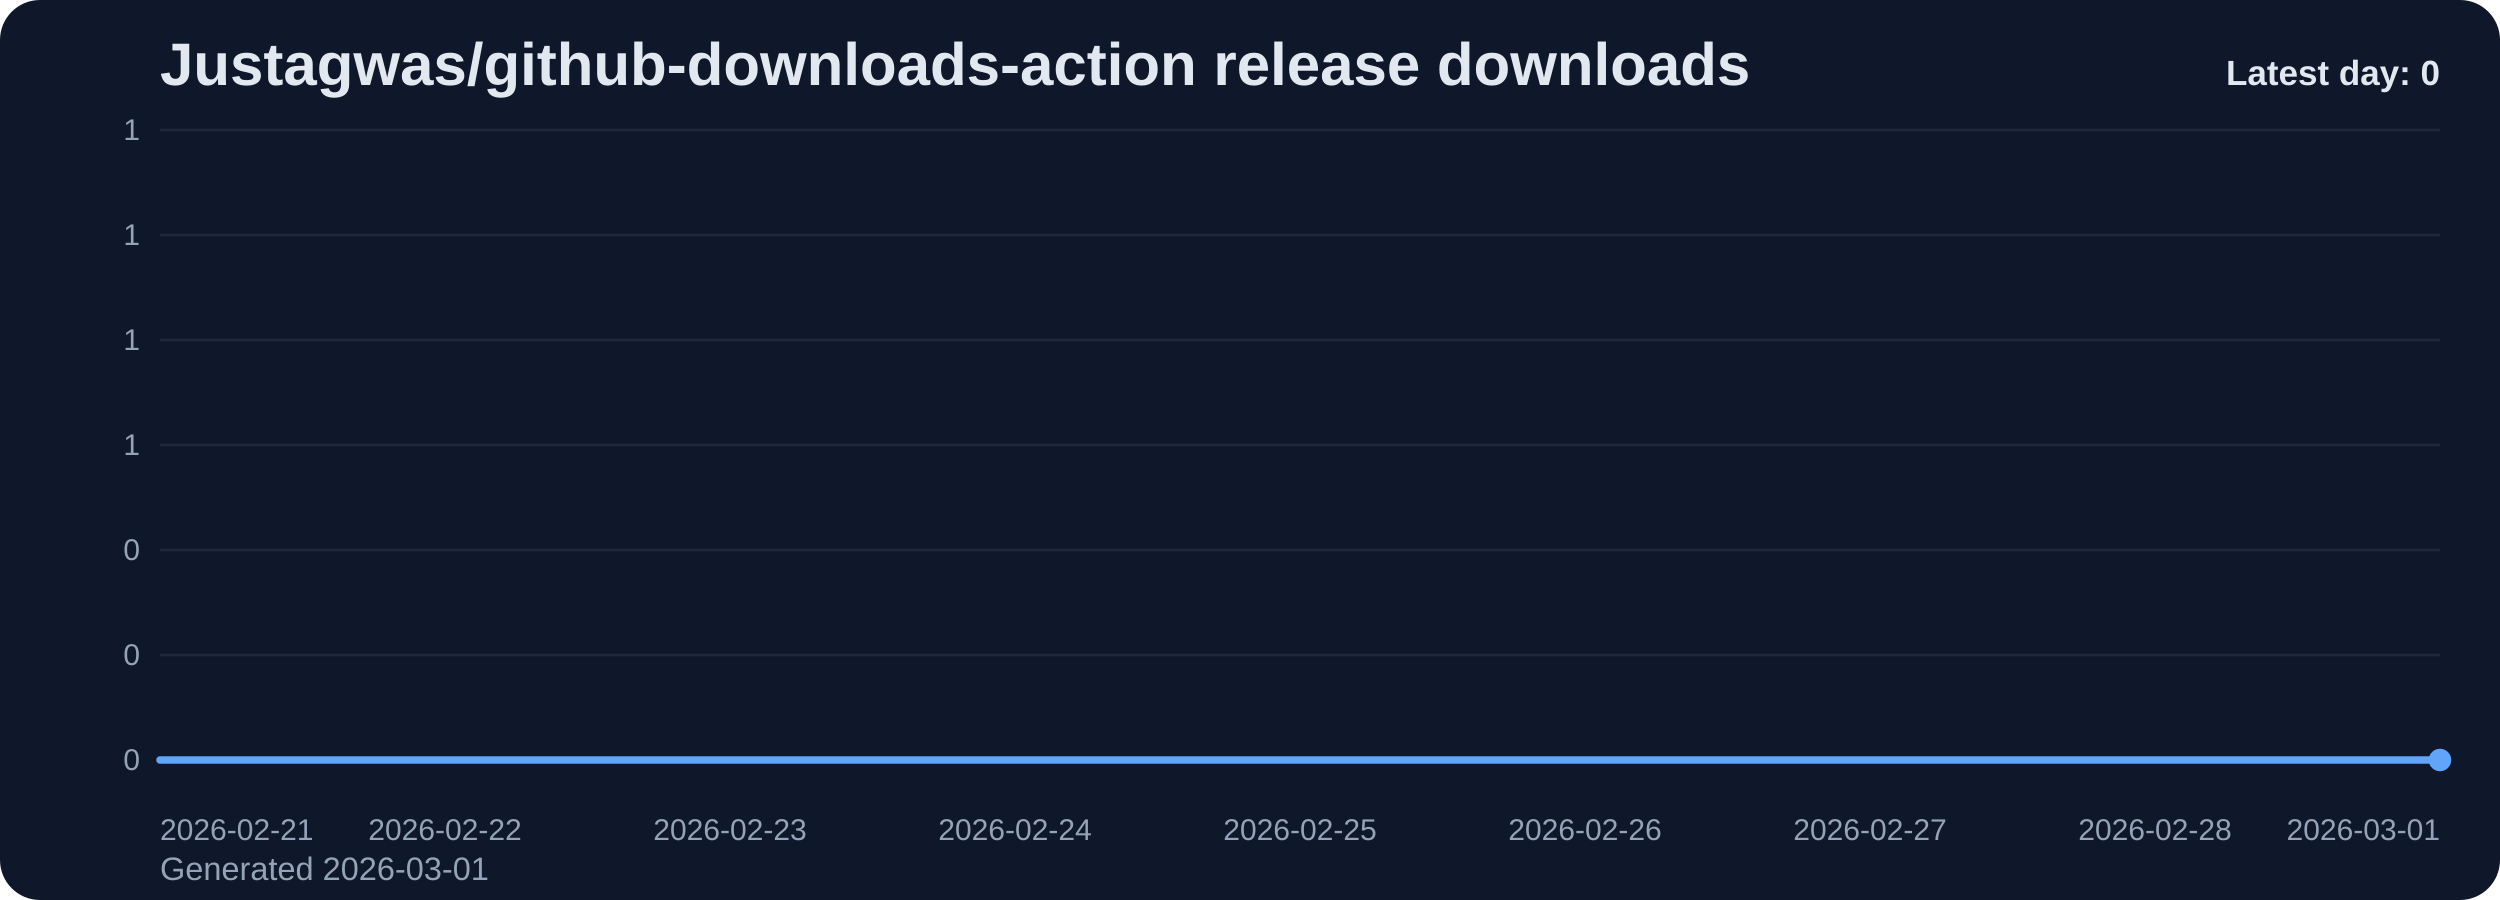
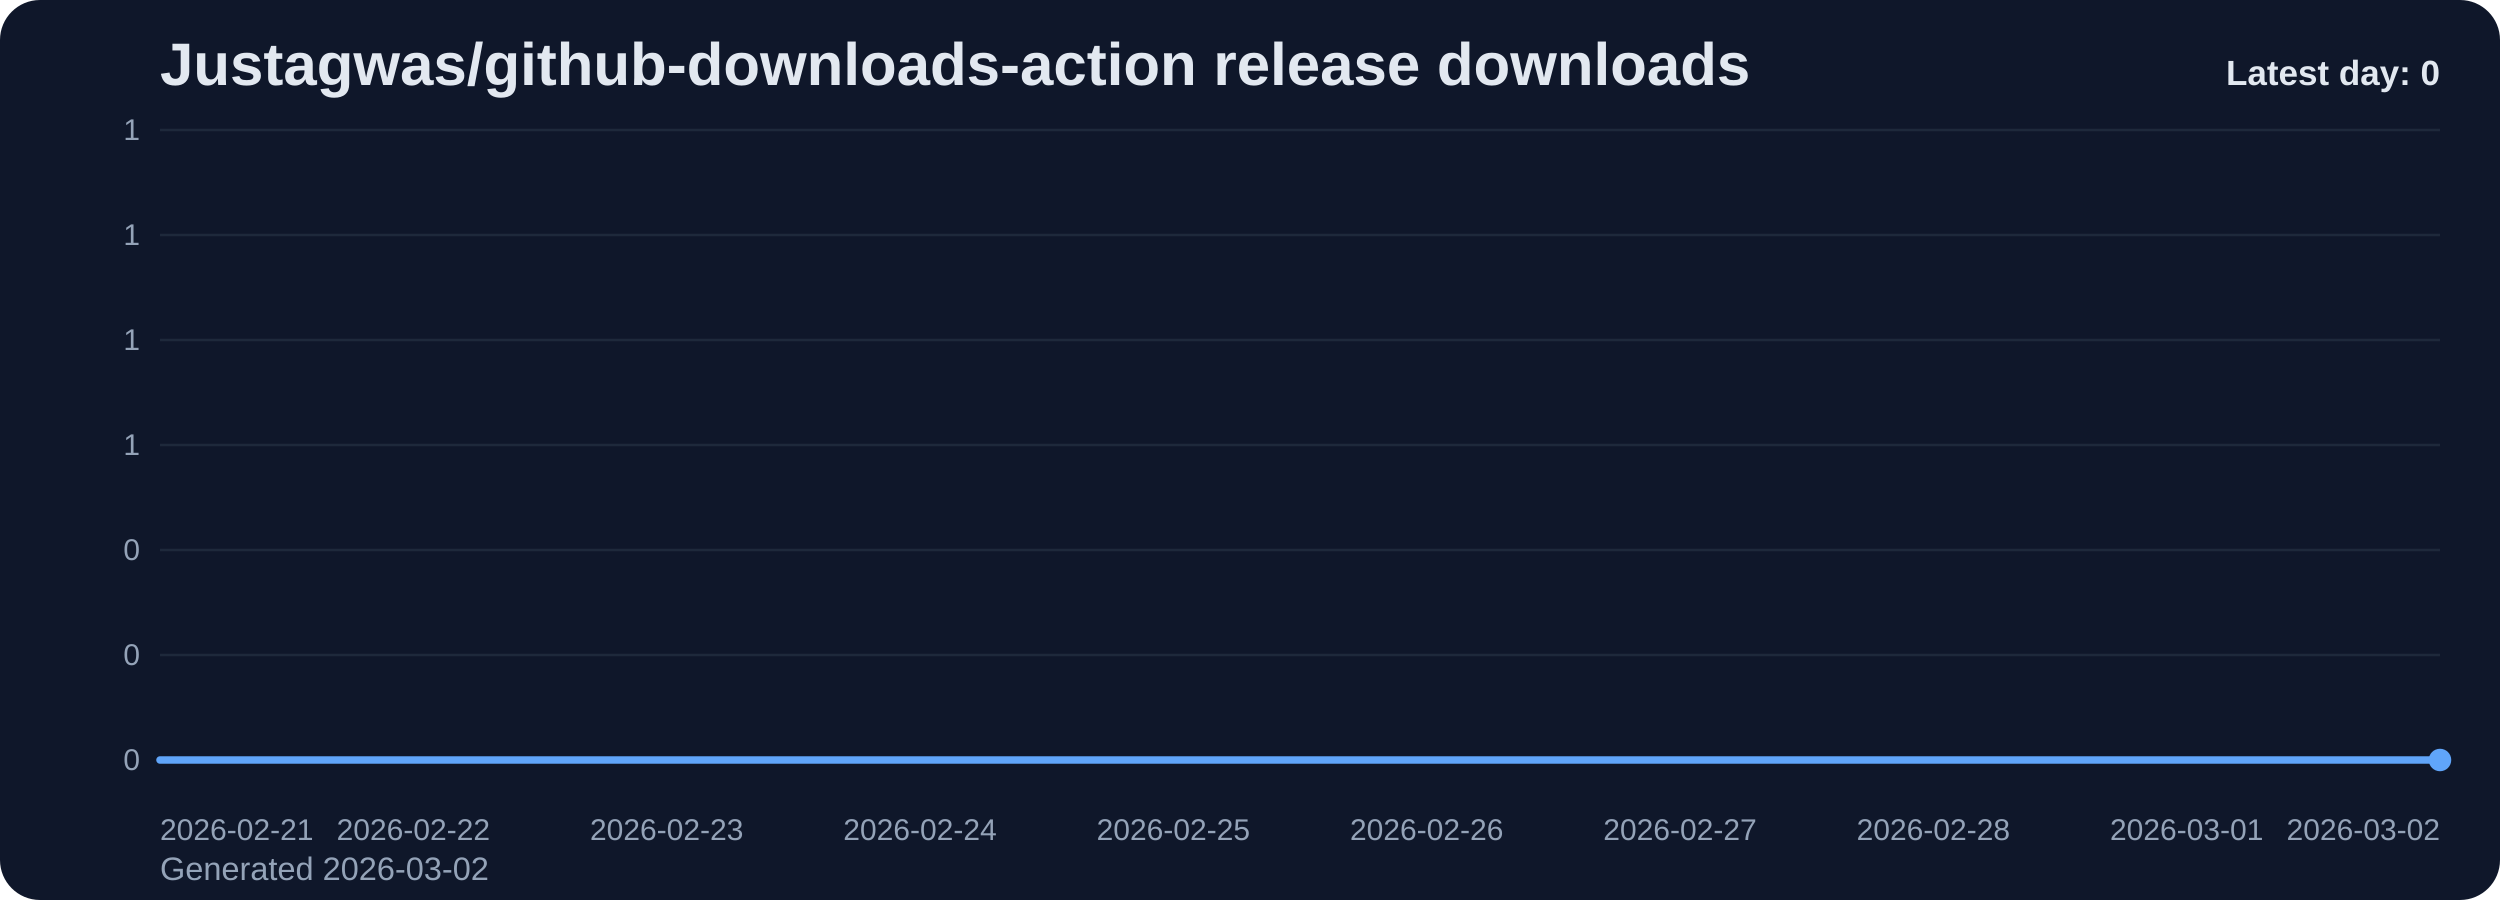
<svg xmlns="http://www.w3.org/2000/svg" viewBox="0 0 1000 360" role="img" aria-label="Justagwas/github-downloads-action release downloads chart">
  <defs>
    <linearGradient id="fill-daily-slate" x1="0" y1="0" x2="0" y2="1">
      <stop offset="0%" stop-color="#60a5fa" stop-opacity="0.32" />
      <stop offset="100%" stop-color="#60a5fa" stop-opacity="0.05" />
    </linearGradient>
    <style>
      .bg { fill: #0f172a; }
      .title { font: 700 24px Arial, sans-serif; fill: #e2e8f0; }
      .sub { font: 400 13px Arial, sans-serif; fill: #94a3b8; }
      .grid { stroke: #1e293b; stroke-width: 1; }
      .axis { font: 400 12px Arial, sans-serif; fill: #94a3b8; }
      .line { fill: none; stroke: #60a5fa; stroke-width: 3; stroke-linecap: round; stroke-linejoin: round; }
      .dot { fill: #60a5fa; }
      .value { font: 600 11px Arial, sans-serif; fill: #cbd5e1; }
      .latest { font: 700 14px Arial, sans-serif; fill: #e2e8f0; }
    </style>
  </defs>
  <rect class="bg" x="0" y="0" width="1000" height="360" rx="16" />
  <text class="title" x="64" y="34">Justagwas/github-downloads-action release downloads</text>
-   <text class="sub" x="64" y="352">Generated 2026-03-01</text>
+   <text class="sub" x="64" y="352">Generated 2026-03-02</text>
  <line x1="64" y1="52.00" x2="976" y2="52.00" class="grid" />
  <text x="56" y="56.00" text-anchor="end" class="axis">1</text>
  <line x1="64" y1="94.00" x2="976" y2="94.00" class="grid" />
  <text x="56" y="98.00" text-anchor="end" class="axis">1</text>
  <line x1="64" y1="136.00" x2="976" y2="136.00" class="grid" />
  <text x="56" y="140.00" text-anchor="end" class="axis">1</text>
  <line x1="64" y1="178.00" x2="976" y2="178.00" class="grid" />
  <text x="56" y="182.00" text-anchor="end" class="axis">1</text>
  <line x1="64" y1="220.00" x2="976" y2="220.00" class="grid" />
  <text x="56" y="224.00" text-anchor="end" class="axis">0</text>
  <line x1="64" y1="262.00" x2="976" y2="262.00" class="grid" />
  <text x="56" y="266.00" text-anchor="end" class="axis">0</text>
  <line x1="64" y1="304.00" x2="976" y2="304.00" class="grid" />
  <text x="56" y="308.00" text-anchor="end" class="axis">0</text>
-   <path d="M 64.00 304 L 64.00 304.00 L 178.00 304.00 L 292.00 304.00 L 406.00 304.00 L 520.00 304.00 L 634.00 304.00 L 748.00 304.00 L 862.00 304.00 L 976.00 304.00 L 976.00 304 Z" fill="url(#fill-daily-slate)" />
-   <polyline class="line" points="64.00,304.00 178.00,304.00 292.00,304.00 406.00,304.00 520.00,304.00 634.00,304.00 748.00,304.00 862.00,304.00 976.00,304.00" />
+   <path d="M 64.00 304 L 64.00 304.00 L 165.33 304.00 L 266.67 304.00 L 368.00 304.00 L 469.33 304.00 L 570.67 304.00 L 672.00 304.00 L 773.33 304.00 L 874.67 304.00 L 976.00 304.00 L 976.00 304 Z" fill="url(#fill-daily-slate)" />
+   <polyline class="line" points="64.00,304.00 165.33,304.00 266.67,304.00 368.00,304.00 469.33,304.00 570.67,304.00 672.00,304.00 773.33,304.00 874.67,304.00 976.00,304.00" />
  <circle class="dot" cx="976.00" cy="304.00" r="4.5" />
  <text class="axis" x="64.00" y="336" text-anchor="start">2026-02-21</text>
-   <text class="axis" x="178.00" y="336" text-anchor="middle">2026-02-22</text>
-   <text class="axis" x="292.00" y="336" text-anchor="middle">2026-02-23</text>
-   <text class="axis" x="406.00" y="336" text-anchor="middle">2026-02-24</text>
-   <text class="axis" x="520.00" y="336" text-anchor="middle">2026-02-25</text>
-   <text class="axis" x="634.00" y="336" text-anchor="middle">2026-02-26</text>
-   <text class="axis" x="748.00" y="336" text-anchor="middle">2026-02-27</text>
-   <text class="axis" x="862.00" y="336" text-anchor="middle">2026-02-28</text>
-   <text class="axis" x="976.00" y="336" text-anchor="end">2026-03-01</text>
+   <text class="axis" x="165.33" y="336" text-anchor="middle">2026-02-22</text>
+   <text class="axis" x="266.67" y="336" text-anchor="middle">2026-02-23</text>
+   <text class="axis" x="368.00" y="336" text-anchor="middle">2026-02-24</text>
+   <text class="axis" x="469.33" y="336" text-anchor="middle">2026-02-25</text>
+   <text class="axis" x="570.67" y="336" text-anchor="middle">2026-02-26</text>
+   <text class="axis" x="672.00" y="336" text-anchor="middle">2026-02-27</text>
+   <text class="axis" x="773.33" y="336" text-anchor="middle">2026-02-28</text>
+   <text class="axis" x="874.67" y="336" text-anchor="middle">2026-03-01</text>
+   <text class="axis" x="976.00" y="336" text-anchor="end">2026-03-02</text>
  <text class="latest" x="976" y="34" text-anchor="end">Latest day: 0</text>
</svg>
